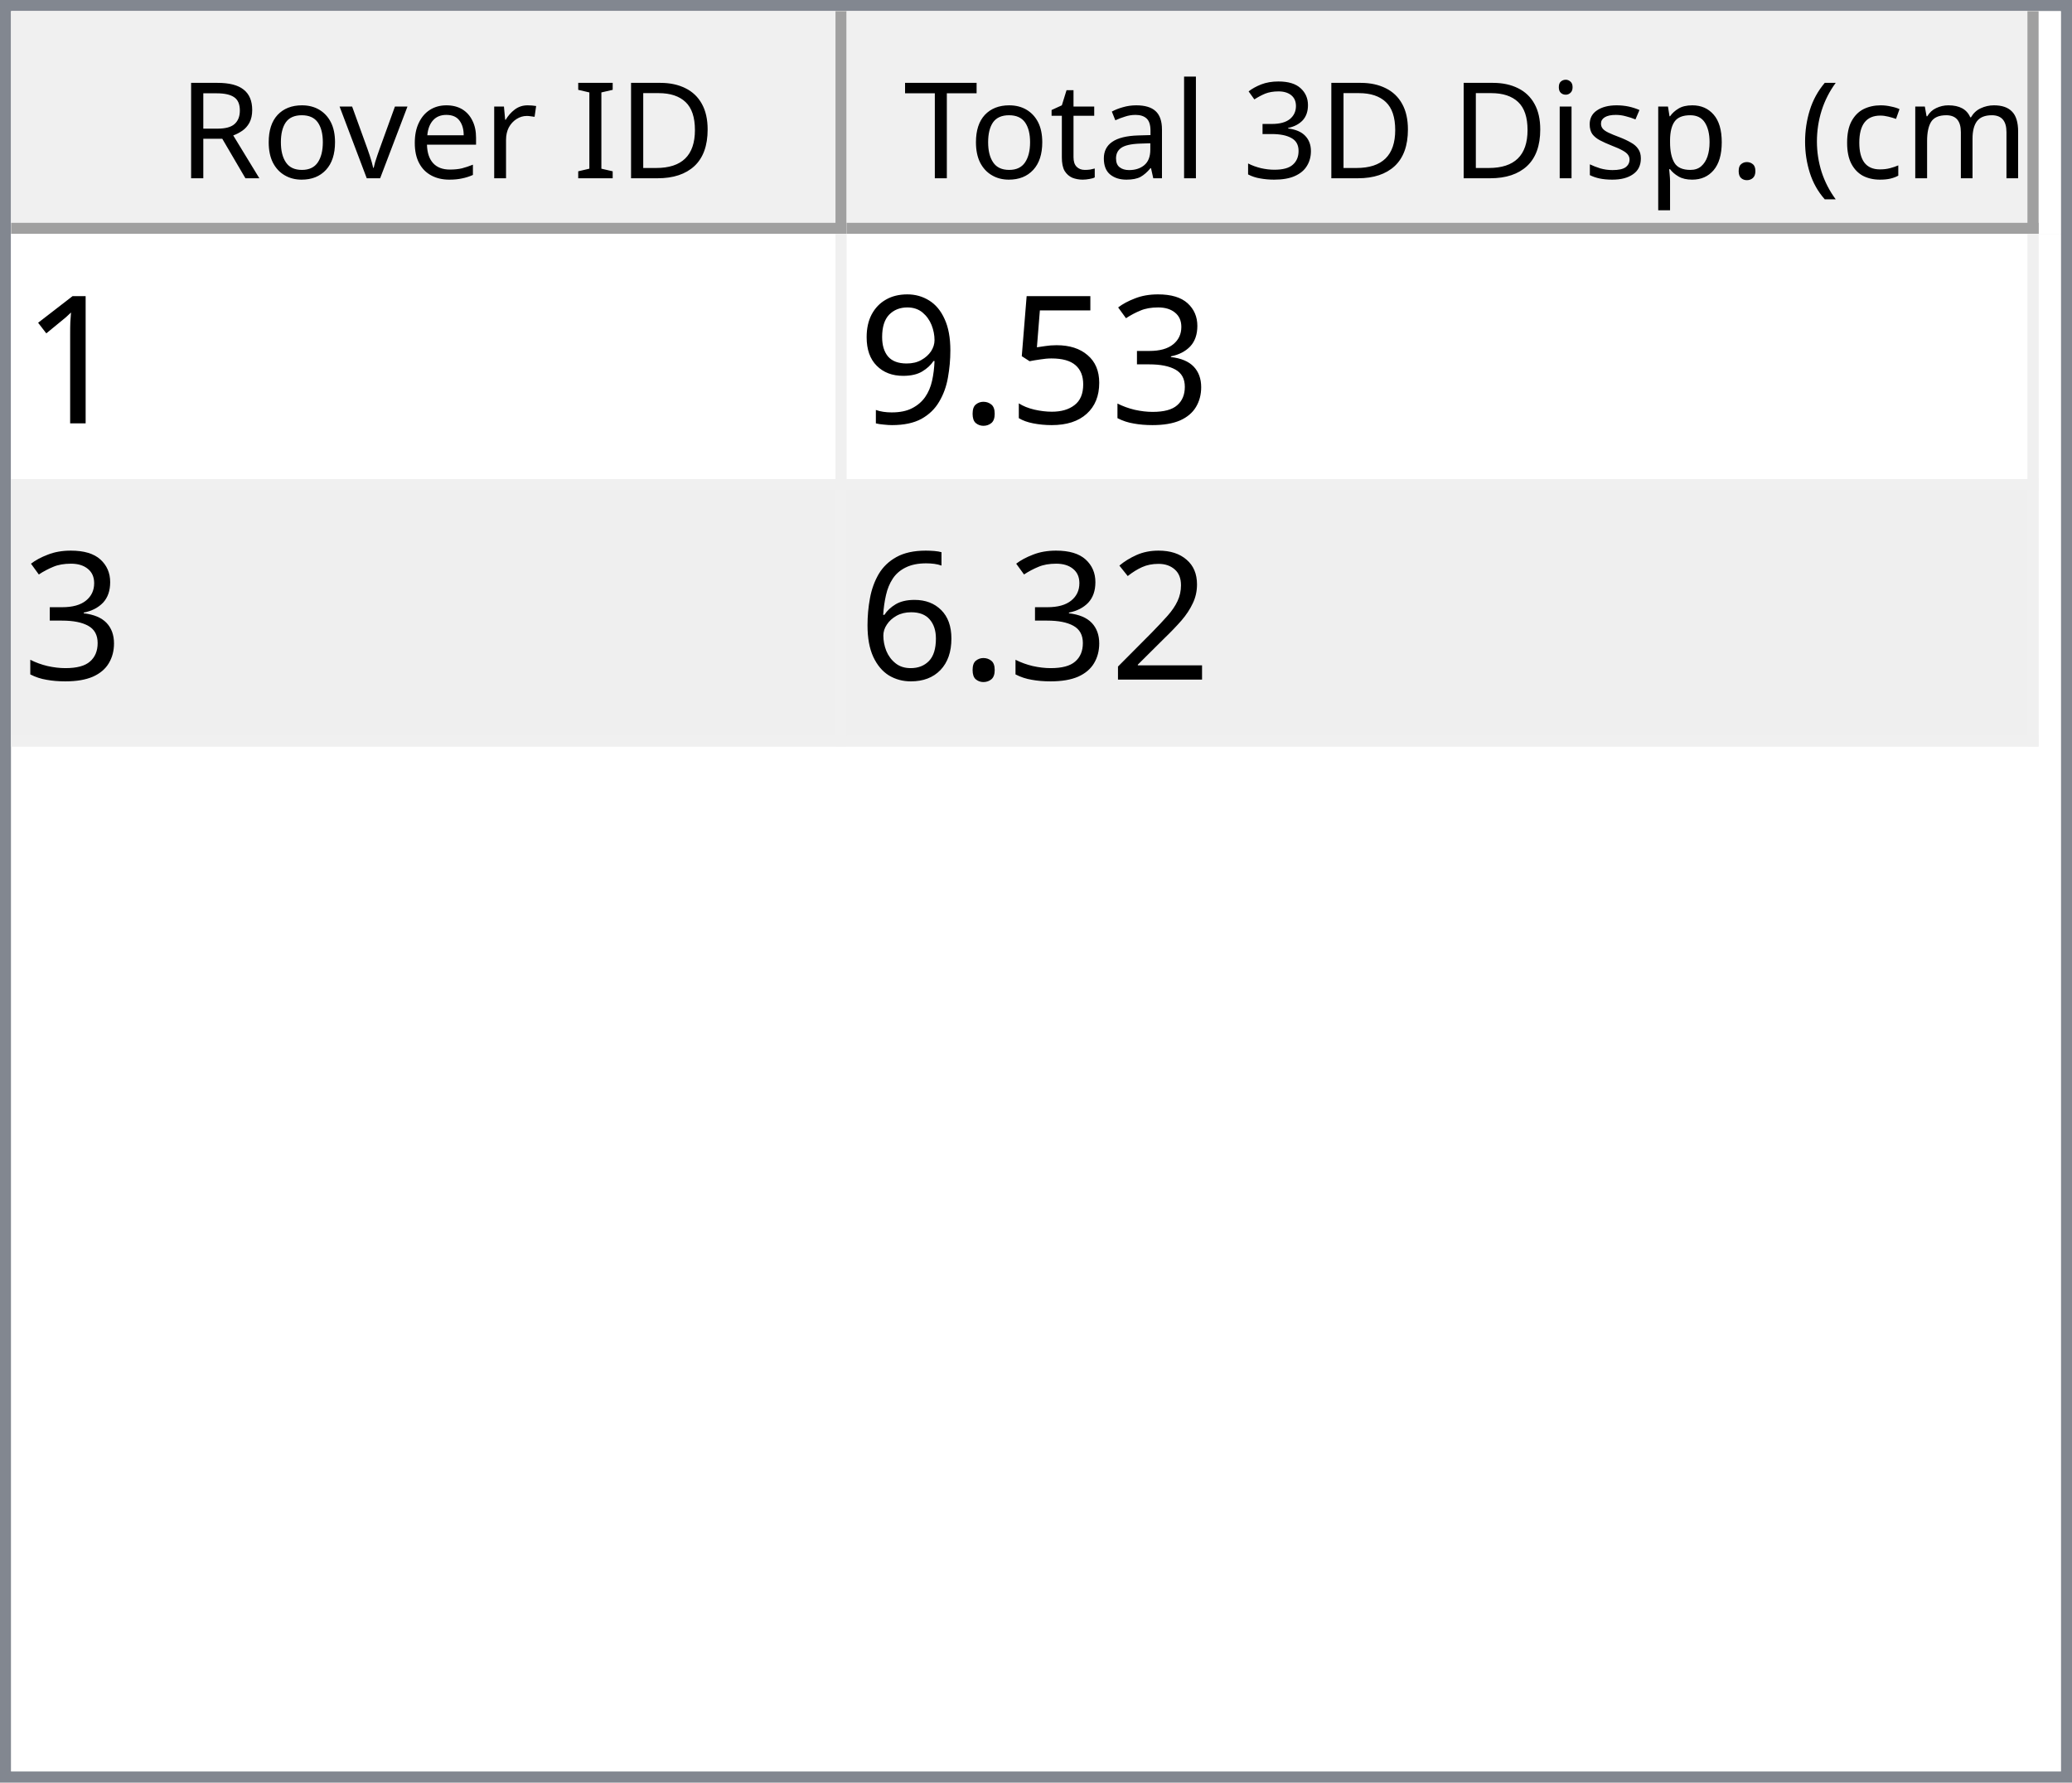
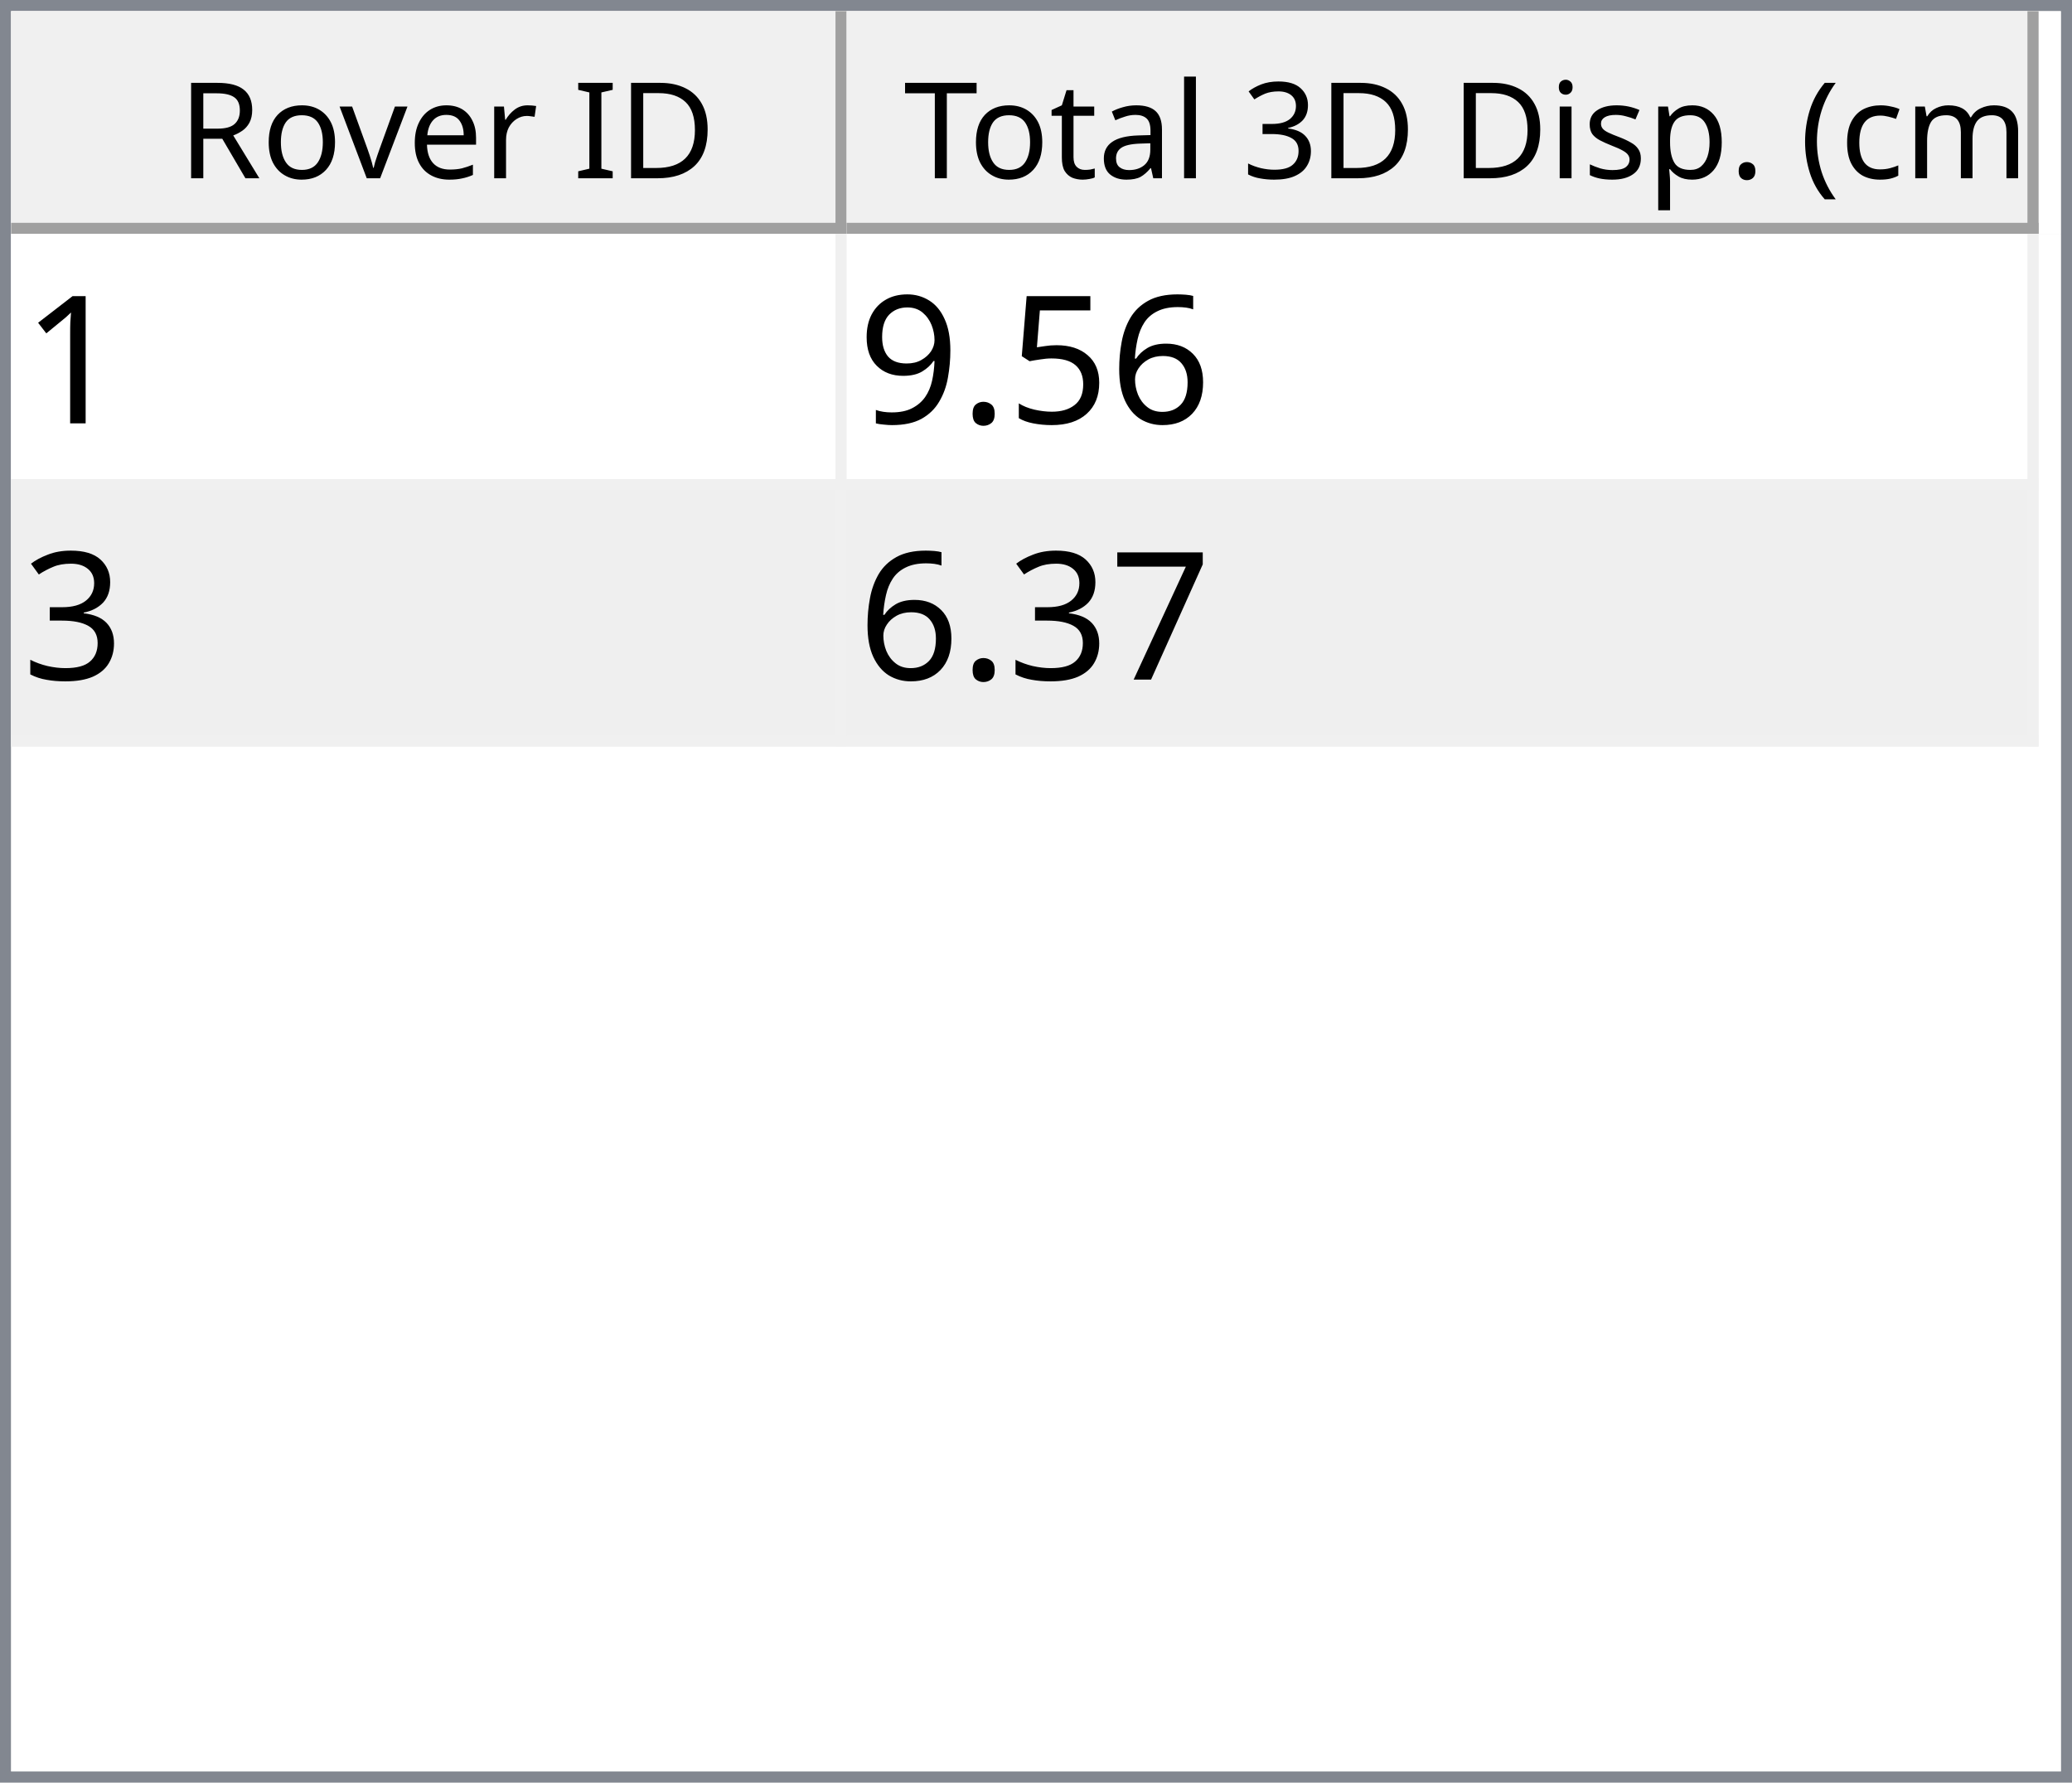
<svg xmlns="http://www.w3.org/2000/svg" style="fill-opacity:1; color-rendering:auto; color-interpolation:auto; text-rendering:auto; stroke:black; stroke-linecap:square; stroke-miterlimit:10; shape-rendering:auto; stroke-opacity:1; fill:black; stroke-dasharray:none; font-weight:normal; stroke-width:1; font-family:'Dialog'; font-style:normal; stroke-linejoin:miter; font-size:12px; stroke-dashoffset:0; image-rendering:auto;" width="186" height="160">
  <defs id="genericDefs" />
  <g>
    <defs id="defs1">
      <clipPath clipPathUnits="userSpaceOnUse" id="clipPath1">
        <path d="M0 0 L186 0 L186 160 L0 160 L0 0 Z" />
      </clipPath>
      <clipPath clipPathUnits="userSpaceOnUse" id="clipPath2">
        <path d="M0 0 L0 160 L186 160 L186 0 Z" />
      </clipPath>
      <clipPath clipPathUnits="userSpaceOnUse" id="clipPath3">
        <path d="M0 0 L0 20 L184 20 L184 0 Z" />
      </clipPath>
      <clipPath clipPathUnits="userSpaceOnUse" id="clipPath4">
        <path d="M0 0 L0 20 L75 20 L75 0 Z" />
      </clipPath>
      <clipPath clipPathUnits="userSpaceOnUse" id="clipPath5">
        <path d="M1 1 L1 19 L74 19 L74 1 Z" />
      </clipPath>
      <clipPath clipPathUnits="userSpaceOnUse" id="clipPath6">
        <path d="M0 0 L0 18 L73 18 L73 0 Z" />
      </clipPath>
      <clipPath clipPathUnits="userSpaceOnUse" id="clipPath7">
        <path d="M-0.5 -0.5 L-0.5 19.5 L74.5 19.5 L74.5 -0.5 Z" />
      </clipPath>
      <clipPath clipPathUnits="userSpaceOnUse" id="clipPath8">
        <path d="M0 0 L0 20 L107 20 L107 0 Z" />
      </clipPath>
      <clipPath clipPathUnits="userSpaceOnUse" id="clipPath9">
        <path d="M1 1 L1 19 L106 19 L106 1 Z" />
      </clipPath>
      <clipPath clipPathUnits="userSpaceOnUse" id="clipPath10">
        <path d="M0 0 L0 18 L105 18 L105 0 Z" />
      </clipPath>
      <clipPath clipPathUnits="userSpaceOnUse" id="clipPath11">
        <path d="M-0.5 -0.5 L-0.5 19.5 L106.5 19.5 L106.5 -0.5 Z" />
      </clipPath>
      <clipPath clipPathUnits="userSpaceOnUse" id="clipPath12">
        <path d="M0 0 L0 138 L184 138 L184 0 Z" />
      </clipPath>
      <clipPath clipPathUnits="userSpaceOnUse" id="clipPath13">
        <path d="M0 0 L0 46 L182 46 L182 0 Z" />
      </clipPath>
      <clipPath clipPathUnits="userSpaceOnUse" id="clipPath14">
        <path d="M-0.5 -0.5 L-0.5 45.5 L181.5 45.5 L181.5 -0.5 Z" />
      </clipPath>
      <clipPath clipPathUnits="userSpaceOnUse" id="clipPath15">
        <path d="M0 0 L0 22 L74 22 L74 0 Z" />
      </clipPath>
      <clipPath clipPathUnits="userSpaceOnUse" id="clipPath16">
        <path d="M0 0 L0 22 L106 22 L106 0 Z" />
      </clipPath>
      <font horiz-adv-x="64.551" id="font1">
        <font-face ascent="107.91" descent="25.098" units-per-em="100" style="font-style:normal; font-family:Segoe UI; font-weight:normal;" />
        <missing-glyph horiz-adv-x="64.551" d="M8.109 0 L8.109 68.266 L56.453 68.266 L56.453 0 L8.109 0 ZM15.328 7.234 L49.219 7.234 L49.219 61.031 L15.328 61.031 L15.328 7.234 Z" />
        <glyph unicode="D" horiz-adv-x="70.117" d="M9.188 0 L9.188 70.016 L28.516 70.016 Q65.531 70.016 65.531 35.891 Q65.531 19.672 55.25 9.836 Q44.969 0 27.734 0 L9.188 0 ZM17.391 62.594 L17.391 7.422 L27.828 7.422 Q41.609 7.422 49.273 14.797 Q56.938 22.172 56.938 35.688 Q56.938 62.594 28.328 62.594 L17.391 62.594 Z" />
        <glyph unicode="I" horiz-adv-x="26.611" d="M17.391 0 L9.188 0 L9.188 70.016 L17.391 70.016 L17.391 0 Z" />
        <glyph unicode=" " horiz-adv-x="27.393" d="" />
        <glyph unicode="r" horiz-adv-x="34.766" d="M34.188 41.891 Q32.078 43.5 28.125 43.5 Q23 43.5 19.555 38.672 Q16.109 33.844 16.109 25.484 L16.109 0 L8.109 0 L8.109 50 L16.109 50 L16.109 39.703 L16.312 39.703 Q18.016 44.969 21.531 47.922 Q25.047 50.875 29.391 50.875 Q32.516 50.875 34.188 50.203 L34.188 41.891 Z" />
        <glyph unicode="e" horiz-adv-x="52.295" d="M48.297 23 L12.984 23 Q13.188 14.656 17.484 10.109 Q21.781 5.562 29.297 5.562 Q37.75 5.562 44.828 11.141 L44.828 3.609 Q38.234 -1.172 27.391 -1.172 Q16.797 -1.172 10.742 5.641 Q4.688 12.453 4.688 24.812 Q4.688 36.469 11.305 43.82 Q17.922 51.172 27.734 51.172 Q37.547 51.172 42.922 44.828 Q48.297 38.484 48.297 27.203 L48.297 23 ZM40.094 29.781 Q40.047 36.719 36.75 40.578 Q33.453 44.438 27.594 44.438 Q21.922 44.438 17.969 40.383 Q14.016 36.328 13.094 29.781 L40.094 29.781 Z" />
        <glyph unicode="v" horiz-adv-x="47.9" d="M47.406 50 L27.484 0 L19.625 0 L0.688 50 L9.469 50 L22.172 13.672 Q23.578 9.672 23.922 6.688 L24.125 6.688 Q24.609 10.453 25.688 13.484 L38.969 50 L47.406 50 Z" />
        <glyph unicode="o" horiz-adv-x="58.594" d="M29 -1.172 Q17.922 -1.172 11.305 5.836 Q4.688 12.844 4.688 24.422 Q4.688 37.016 11.57 44.094 Q18.453 51.172 30.172 51.172 Q41.359 51.172 47.633 44.289 Q53.906 37.406 53.906 25.203 Q53.906 13.234 47.141 6.031 Q40.375 -1.172 29 -1.172 ZM29.594 44.438 Q21.875 44.438 17.383 39.188 Q12.891 33.938 12.891 24.703 Q12.891 15.828 17.43 10.695 Q21.969 5.562 29.594 5.562 Q37.359 5.562 41.531 10.594 Q45.703 15.625 45.703 24.906 Q45.703 34.281 41.531 39.359 Q37.359 44.438 29.594 44.438 Z" />
        <glyph unicode="R" horiz-adv-x="59.814" d="M59.375 0 L49.609 0 L37.891 19.625 Q36.281 22.359 34.766 24.289 Q33.25 26.219 31.664 27.438 Q30.078 28.656 28.25 29.219 Q26.422 29.781 24.125 29.781 L17.391 29.781 L17.391 0 L9.188 0 L9.188 70.016 L30.078 70.016 Q34.672 70.016 38.555 68.867 Q42.438 67.719 45.289 65.375 Q48.141 63.031 49.758 59.547 Q51.375 56.062 51.375 51.375 Q51.375 47.703 50.273 44.656 Q49.172 41.609 47.148 39.211 Q45.125 36.812 42.266 35.133 Q39.406 33.453 35.844 32.516 L35.844 32.328 Q37.594 31.547 38.891 30.547 Q40.188 29.547 41.359 28.18 Q42.531 26.812 43.68 25.078 Q44.828 23.344 46.234 21.047 L59.375 0 ZM17.391 62.594 L17.391 37.203 L28.516 37.203 Q31.594 37.203 34.203 38.133 Q36.812 39.062 38.719 40.797 Q40.625 42.531 41.703 45.047 Q42.781 47.562 42.781 50.688 Q42.781 56.297 39.141 59.445 Q35.5 62.594 28.609 62.594 L17.391 62.594 Z" />
        <glyph unicode=")" horiz-adv-x="30.176" d="M8.297 -15.922 L1.172 -15.922 Q16.406 2.344 16.406 26.812 Q16.406 51.469 1.078 70.016 L8.297 70.016 Q23.531 52.156 23.531 26.703 Q23.531 1.375 8.297 -15.922 Z" />
        <glyph unicode="m" horiz-adv-x="86.133" d="M79.109 0 L71.094 0 L71.094 28.719 Q71.094 37.016 68.531 40.727 Q65.969 44.438 59.906 44.438 Q54.781 44.438 51.195 39.75 Q47.609 35.062 47.609 28.516 L47.609 0 L39.594 0 L39.594 29.688 Q39.594 44.438 28.219 44.438 Q22.953 44.438 19.531 40.016 Q16.109 35.594 16.109 28.516 L16.109 0 L8.109 0 L8.109 50 L16.109 50 L16.109 42.094 L16.312 42.094 Q21.625 51.172 31.844 51.172 Q36.969 51.172 40.773 48.312 Q44.578 45.453 46 40.828 Q51.562 51.172 62.594 51.172 Q79.109 51.172 79.109 30.812 L79.109 0 Z" />
        <glyph unicode="c" horiz-adv-x="46.191" d="M42.188 2.297 Q36.422 -1.172 28.516 -1.172 Q17.828 -1.172 11.258 5.789 Q4.688 12.75 4.688 23.828 Q4.688 36.188 11.766 43.68 Q18.844 51.172 30.672 51.172 Q37.25 51.172 42.281 48.734 L42.281 40.531 Q36.719 44.438 30.375 44.438 Q22.703 44.438 17.797 38.945 Q12.891 33.453 12.891 24.516 Q12.891 15.719 17.508 10.641 Q22.125 5.562 29.891 5.562 Q36.422 5.562 42.188 9.906 L42.188 2.297 Z" />
        <glyph unicode="(" horiz-adv-x="30.176" d="M29.109 -15.922 L21.969 -15.922 Q6.844 1.375 6.844 26.703 Q6.844 52.156 21.969 70.016 L29.203 70.016 Q13.875 51.469 13.875 26.812 Q13.875 2.344 29.109 -15.922 Z" />
        <glyph unicode="." horiz-adv-x="21.68" d="M10.891 -1.078 Q8.641 -1.078 7.055 0.539 Q5.469 2.156 5.469 4.391 Q5.469 6.641 7.055 8.273 Q8.641 9.906 10.891 9.906 Q13.188 9.906 14.797 8.273 Q16.406 6.641 16.406 4.391 Q16.406 2.156 14.797 0.539 Q13.188 -1.078 10.891 -1.078 Z" />
        <glyph unicode="p" horiz-adv-x="58.789" d="M16.312 7.234 L16.109 7.234 L16.109 -23 L8.109 -23 L8.109 50 L16.109 50 L16.109 41.219 L16.312 41.219 Q22.219 51.172 33.594 51.172 Q43.266 51.172 48.688 44.461 Q54.109 37.75 54.109 26.469 Q54.109 13.922 48 6.375 Q41.891 -1.172 31.297 -1.172 Q21.578 -1.172 16.312 7.234 ZM16.109 27.391 L16.109 20.406 Q16.109 14.203 20.141 9.883 Q24.172 5.562 30.375 5.562 Q37.641 5.562 41.773 11.133 Q45.906 16.703 45.906 26.609 Q45.906 34.969 42.047 39.703 Q38.188 44.438 31.594 44.438 Q24.609 44.438 20.359 39.578 Q16.109 34.719 16.109 27.391 Z" />
        <glyph unicode="s" horiz-adv-x="42.432" d="M5.078 1.812 L5.078 10.406 Q11.625 5.562 19.484 5.562 Q30.031 5.562 30.031 12.594 Q30.031 14.594 29.125 15.992 Q28.219 17.391 26.68 18.461 Q25.141 19.531 23.07 20.383 Q21 21.234 18.609 22.172 Q15.281 23.484 12.766 24.828 Q10.25 26.172 8.57 27.859 Q6.891 29.547 6.031 31.695 Q5.172 33.844 5.172 36.719 Q5.172 40.234 6.789 42.945 Q8.406 45.656 11.086 47.484 Q13.766 49.312 17.211 50.242 Q20.656 51.172 24.312 51.172 Q30.812 51.172 35.938 48.922 L35.938 40.828 Q30.422 44.438 23.25 44.438 Q21 44.438 19.195 43.922 Q17.391 43.406 16.094 42.477 Q14.797 41.547 14.086 40.258 Q13.375 38.969 13.375 37.406 Q13.375 35.453 14.086 34.133 Q14.797 32.812 16.164 31.789 Q17.531 30.766 19.484 29.938 Q21.438 29.109 23.922 28.125 Q27.25 26.859 29.883 25.516 Q32.516 24.172 34.375 22.484 Q36.234 20.797 37.234 18.602 Q38.234 16.406 38.234 13.375 Q38.234 9.672 36.602 6.938 Q34.969 4.203 32.234 2.398 Q29.5 0.594 25.93 -0.289 Q22.359 -1.172 18.453 -1.172 Q10.75 -1.172 5.078 1.812 Z" />
        <glyph unicode="i" horiz-adv-x="24.219" d="M12.203 62.703 Q10.062 62.703 8.547 64.164 Q7.031 65.625 7.031 67.875 Q7.031 70.125 8.547 71.609 Q10.062 73.094 12.203 73.094 Q14.406 73.094 15.945 71.609 Q17.484 70.125 17.484 67.875 Q17.484 65.719 15.945 64.211 Q14.406 62.703 12.203 62.703 ZM16.109 0 L8.109 0 L8.109 50 L16.109 50 L16.109 0 Z" />
        <glyph unicode="3" horiz-adv-x="53.906" d="M46.531 19.828 Q46.531 15.094 44.75 11.211 Q42.969 7.328 39.719 4.57 Q36.469 1.812 31.93 0.297 Q27.391 -1.219 21.922 -1.219 Q11.922 -1.219 6 2.594 L6 11.188 Q13.094 5.609 22.219 5.609 Q25.875 5.609 28.828 6.539 Q31.781 7.469 33.906 9.227 Q36.031 10.984 37.18 13.477 Q38.328 15.969 38.328 19.094 Q38.328 32.812 18.797 32.812 L12.984 32.812 L12.984 39.594 L18.5 39.594 Q35.797 39.594 35.797 52.484 Q35.797 64.406 22.609 64.406 Q15.188 64.406 8.688 59.422 L8.688 67.188 Q15.375 71.188 24.609 71.188 Q29 71.188 32.57 69.969 Q36.141 68.75 38.68 66.555 Q41.219 64.359 42.609 61.281 Q44 58.203 44 54.5 Q44 40.672 30.031 36.719 L30.031 36.531 Q33.594 36.141 36.625 34.797 Q39.656 33.453 41.852 31.305 Q44.047 29.156 45.289 26.25 Q46.531 23.344 46.531 19.828 Z" />
        <glyph unicode="l" horiz-adv-x="24.219" d="M16.109 0 L8.109 0 L8.109 74.031 L16.109 74.031 L16.109 0 Z" />
        <glyph unicode="a" horiz-adv-x="50.879" d="M43.891 0 L35.891 0 L35.891 7.812 L35.688 7.812 Q30.469 -1.172 20.312 -1.172 Q12.844 -1.172 8.617 2.781 Q4.391 6.734 4.391 13.281 Q4.391 27.297 20.906 29.594 L35.891 31.688 Q35.891 44.438 25.594 44.438 Q16.547 44.438 9.281 38.281 L9.281 46.484 Q16.656 51.172 26.266 51.172 Q43.891 51.172 43.891 32.516 L43.891 0 ZM35.891 25.297 L23.828 23.641 Q18.266 22.859 15.43 20.875 Q12.594 18.891 12.594 13.875 Q12.594 10.203 15.211 7.883 Q17.828 5.562 22.172 5.562 Q28.125 5.562 32.008 9.742 Q35.891 13.922 35.891 20.312 L35.891 25.297 Z" />
        <glyph unicode="t" horiz-adv-x="33.887" d="M31.297 0.484 Q28.469 -1.078 23.828 -1.078 Q10.688 -1.078 10.688 13.578 L10.688 43.172 L2.094 43.172 L2.094 50 L10.688 50 L10.688 62.203 L18.703 64.797 L18.703 50 L31.297 50 L31.297 43.172 L18.703 43.172 L18.703 14.984 Q18.703 9.969 20.414 7.82 Q22.125 5.672 26.078 5.672 Q29.109 5.672 31.297 7.328 L31.297 0.484 Z" />
        <glyph unicode="T" horiz-adv-x="52.393" d="M50.594 62.594 L30.375 62.594 L30.375 0 L22.172 0 L22.172 62.594 L2 62.594 L2 70.016 L50.594 70.016 L50.594 62.594 Z" />
      </font>
      <font horiz-adv-x="75.0" id="font2">
        <font-face ascent="100.537" descent="21.973" units-per-em="100" style="font-style:normal; font-family:sans-serif; font-weight:normal;" />
        <missing-glyph horiz-adv-x="75.0" d="M12.5 0 L12.5 62.5 L62.5 62.5 L62.5 0 L12.5 0 ZM14.062 1.562 L60.938 1.562 L60.938 60.938 L14.062 60.938 L14.062 1.562 Z" />
        <glyph unicode="1" horiz-adv-x="55.615" d="M37.25 0 L28.469 0 L28.469 56 Q25.297 52.984 20.141 49.953 Q14.984 46.922 10.891 45.406 L10.891 53.906 Q18.266 57.375 23.781 62.305 Q29.297 67.234 31.594 71.875 L37.25 71.875 L37.25 0 Z" />
-         <glyph unicode="3" horiz-adv-x="55.615" d="M4.203 18.891 L12.984 20.062 Q14.5 12.594 18.141 9.297 Q21.781 6 27 6 Q33.203 6 37.477 10.297 Q41.75 14.594 41.75 20.953 Q41.75 27 37.797 30.93 Q33.844 34.859 27.734 34.859 Q25.25 34.859 21.531 33.891 L22.516 41.609 Q23.391 41.5 23.922 41.5 Q29.547 41.5 34.039 44.43 Q38.531 47.359 38.531 53.469 Q38.531 58.297 35.258 61.477 Q31.984 64.656 26.812 64.656 Q21.688 64.656 18.266 61.43 Q14.844 58.203 13.875 51.766 L5.078 53.328 Q6.688 62.156 12.398 67.016 Q18.109 71.875 26.609 71.875 Q32.469 71.875 37.398 69.359 Q42.328 66.844 44.945 62.5 Q47.562 58.156 47.562 53.266 Q47.562 48.641 45.07 44.828 Q42.578 41.016 37.703 38.766 Q44.047 37.312 47.562 32.695 Q51.078 28.078 51.078 21.141 Q51.078 11.766 44.242 5.25 Q37.406 -1.266 26.953 -1.266 Q17.531 -1.266 11.305 4.352 Q5.078 9.969 4.203 18.891 Z" />
+         <glyph unicode="6" horiz-adv-x="55.615" d="M49.75 54.047 L41.016 53.375 Q39.844 58.547 37.703 60.891 Q34.125 64.656 28.906 64.656 Q24.703 64.656 21.531 62.312 Q17.391 59.281 14.992 53.469 Q12.594 47.656 12.5 36.922 Q15.672 41.75 20.266 44.094 Q24.859 46.438 29.891 46.438 Q38.672 46.438 44.852 39.969 Q51.031 33.5 51.031 23.25 Q51.031 16.5 48.125 10.719 Q45.219 4.938 40.141 1.859 Q35.062 -1.219 28.609 -1.219 Q17.625 -1.219 10.695 6.859 Q3.766 14.938 3.766 33.5 Q3.766 54.25 11.422 63.672 Q18.109 71.875 29.438 71.875 Q37.891 71.875 43.289 67.141 Q48.688 62.406 49.75 54.047 ZM13.875 23.188 Q13.875 18.656 15.797 14.508 Q17.719 10.359 21.188 8.18 Q24.656 6 28.469 6 Q34.031 6 38.039 10.492 Q42.047 14.984 42.047 22.703 Q42.047 30.125 38.086 34.398 Q34.125 38.672 28.125 38.672 Q22.172 38.672 18.023 34.398 Q13.875 30.125 13.875 23.188 Z" />
        <glyph unicode="5" horiz-adv-x="55.615" d="M4.156 18.75 L13.375 19.531 Q14.406 12.797 18.141 9.398 Q21.875 6 27.156 6 Q33.5 6 37.891 10.789 Q42.281 15.578 42.281 23.484 Q42.281 31 38.062 35.352 Q33.844 39.703 27 39.703 Q22.75 39.703 19.336 37.773 Q15.922 35.844 13.969 32.766 L5.719 33.844 L12.641 70.609 L48.25 70.609 L48.25 62.203 L19.672 62.203 L15.828 42.969 Q22.266 47.469 29.344 47.469 Q38.719 47.469 45.164 40.969 Q51.609 34.469 51.609 24.266 Q51.609 14.547 45.953 7.469 Q39.062 -1.219 27.156 -1.219 Q17.391 -1.219 11.211 4.25 Q5.031 9.719 4.156 18.75 Z" />
        <glyph unicode="." horiz-adv-x="27.783" d="M9.078 0 L9.078 10.016 L19.094 10.016 L19.094 0 L9.078 0 Z" />
        <glyph unicode="9" horiz-adv-x="55.615" d="M5.469 16.547 L13.922 17.328 Q14.984 11.375 18.016 8.688 Q21.047 6 25.781 6 Q29.828 6 32.883 7.859 Q35.938 9.719 37.891 12.82 Q39.844 15.922 41.164 21.195 Q42.484 26.469 42.484 31.938 Q42.484 32.516 42.438 33.688 Q39.797 29.5 35.234 26.883 Q30.672 24.266 25.344 24.266 Q16.453 24.266 10.305 30.711 Q4.156 37.156 4.156 47.703 Q4.156 58.594 10.578 65.234 Q17 71.875 26.656 71.875 Q33.641 71.875 39.43 68.117 Q45.219 64.359 48.219 57.398 Q51.219 50.438 51.219 37.25 Q51.219 23.531 48.242 15.406 Q45.266 7.281 39.383 3.031 Q33.5 -1.219 25.594 -1.219 Q17.188 -1.219 11.867 3.445 Q6.547 8.109 5.469 16.547 ZM41.453 48.141 Q41.453 55.719 37.43 60.156 Q33.406 64.594 27.734 64.594 Q21.875 64.594 17.531 59.812 Q13.188 55.031 13.188 47.406 Q13.188 40.578 17.312 36.305 Q21.438 32.031 27.484 32.031 Q33.594 32.031 37.523 36.305 Q41.453 40.578 41.453 48.141 Z" />
-         <glyph unicode="2" horiz-adv-x="55.615" d="M50.344 8.453 L50.344 0 L3.031 0 Q2.938 3.172 4.047 6.109 Q5.859 10.938 9.836 15.625 Q13.812 20.312 21.344 26.469 Q33.016 36.031 37.117 41.625 Q41.219 47.219 41.219 52.203 Q41.219 57.422 37.477 61.008 Q33.734 64.594 27.734 64.594 Q21.391 64.594 17.578 60.789 Q13.766 56.984 13.719 50.25 L4.688 51.172 Q5.609 61.281 11.664 66.578 Q17.719 71.875 27.938 71.875 Q38.234 71.875 44.242 66.164 Q50.25 60.453 50.25 52 Q50.25 47.703 48.492 43.555 Q46.734 39.406 42.656 34.812 Q38.578 30.219 29.109 22.219 Q21.188 15.578 18.945 13.211 Q16.703 10.844 15.234 8.453 L50.344 8.453 Z" />
-         <glyph unicode="6" horiz-adv-x="55.615" d="M49.75 54.047 L41.016 53.375 Q39.844 58.547 37.703 60.891 Q34.125 64.656 28.906 64.656 Q24.703 64.656 21.531 62.312 Q17.391 59.281 14.992 53.469 Q12.594 47.656 12.5 36.922 Q15.672 41.75 20.266 44.094 Q24.859 46.438 29.891 46.438 Q38.672 46.438 44.852 39.969 Q51.031 33.5 51.031 23.25 Q51.031 16.5 48.125 10.719 Q45.219 4.938 40.141 1.859 Q35.062 -1.219 28.609 -1.219 Q17.625 -1.219 10.695 6.859 Q3.766 14.938 3.766 33.5 Q3.766 54.25 11.422 63.672 Q18.109 71.875 29.438 71.875 Q37.891 71.875 43.289 67.141 Q48.688 62.406 49.75 54.047 ZM13.875 23.188 Q13.875 18.656 15.797 14.508 Q17.719 10.359 21.188 8.18 Q24.656 6 28.469 6 Q34.031 6 38.039 10.492 Q42.047 14.984 42.047 22.703 Q42.047 30.125 38.086 34.398 Q34.125 38.672 28.125 38.672 Q22.172 38.672 18.023 34.398 Q13.875 30.125 13.875 23.188 Z" />
+         <glyph unicode="3" horiz-adv-x="55.615" d="M4.203 18.891 L12.984 20.062 Q14.5 12.594 18.141 9.297 Q21.781 6 27 6 Q33.203 6 37.477 10.297 Q41.75 14.594 41.75 20.953 Q41.75 27 37.797 30.93 Q33.844 34.859 27.734 34.859 Q25.25 34.859 21.531 33.891 L22.516 41.609 Q23.391 41.5 23.922 41.5 Q29.547 41.5 34.039 44.43 Q38.531 47.359 38.531 53.469 Q38.531 58.297 35.258 61.477 Q31.984 64.656 26.812 64.656 Q21.688 64.656 18.266 61.43 Q14.844 58.203 13.875 51.766 L5.078 53.328 Q6.688 62.156 12.398 67.016 Q18.109 71.875 26.609 71.875 Q32.469 71.875 37.398 69.359 Q42.328 66.844 44.945 62.5 Q47.562 58.156 47.562 53.266 Q47.562 48.641 45.07 44.828 Q42.578 41.016 37.703 38.766 Q44.047 37.312 47.562 32.695 Q51.078 28.078 51.078 21.141 Q51.078 11.766 44.242 5.25 Q37.406 -1.266 26.953 -1.266 Q17.531 -1.266 11.305 4.352 Q5.078 9.969 4.203 18.891 Z" />
+         <glyph unicode="7" horiz-adv-x="55.615" d="M4.734 62.203 L4.734 70.656 L51.078 70.656 L51.078 63.812 Q44.234 56.547 37.523 44.484 Q30.812 32.422 27.156 19.672 Q24.516 10.688 23.781 0 L14.75 0 Q14.891 8.453 18.062 20.414 Q21.234 32.375 27.172 43.484 Q33.109 54.594 39.797 62.203 L4.734 62.203 Z" />
      </font>
    </defs>
    <g style="fill:white; stroke:white;">
      <rect x="0" y="0" width="186" style="clip-path:url(#clipPath1); stroke:none;" height="160" />
    </g>
    <g style="fill:white; text-rendering:optimizeSpeed; color-rendering:optimizeSpeed; image-rendering:optimizeSpeed; shape-rendering:crispEdges; stroke:white; color-interpolation:sRGB;">
      <rect x="0" width="186" height="160" y="0" style="stroke:none;" />
      <path style="stroke:none;" d="M0 160 L186 160 L186 0 L0 0 Z" />
    </g>
    <g style="fill:rgb(240,240,240); font-family:'Segoe UI'; stroke:rgb(240,240,240);">
      <rect x="0" y="0" width="186" style="clip-path:url(#clipPath2); stroke:none;" height="160" />
    </g>
    <g style="fill:rgb(130,135,144); font-family:'Segoe UI'; stroke:rgb(130,135,144);">
      <path d="M0 0 L186 0 L186 160 L0 160 L0 0 ZM1 1 L185 1 L185 159 L1 159 L1 1 Z" style="fill-rule:evenodd; clip-path:url(#clipPath2); stroke:none;" />
    </g>
    <g style="fill:white; font-family:'Segoe UI'; stroke:white;" transform="translate(1,1)">
      <rect x="0" y="0" width="184" style="clip-path:url(#clipPath3); stroke:none;" height="20" />
    </g>
    <g style="fill:rgb(240,240,240); font-family:'Segoe UI'; stroke:rgb(240,240,240);" transform="translate(1,1)">
      <rect x="0" y="0" width="75" style="clip-path:url(#clipPath4); stroke:none;" height="20" />
    </g>
    <g style="font-family:'Segoe UI';" transform="translate(2,2)">
      <text x="14" xml:space="preserve" y="14" style="clip-path:url(#clipPath6); stroke:none;">Rover ID</text>
    </g>
    <g style="fill:rgb(160,160,160); font-family:'Segoe UI'; stroke:rgb(160,160,160); stroke-linejoin:bevel;" transform="translate(1.5,1.5)">
      <line x1="74" x2="74" y1="0" style="fill:none; clip-path:url(#clipPath7);" y2="19" />
    </g>
    <g style="fill:rgb(160,160,160); font-family:'Segoe UI'; stroke:rgb(160,160,160); stroke-linejoin:bevel;" transform="matrix(1,0,0,1,1,1) translate(0.5,0.5)">
      <line x1="0" x2="74" y1="19" style="fill:none; clip-path:url(#clipPath7);" y2="19" />
    </g>
    <g style="fill:rgb(240,240,240); font-family:'Segoe UI'; stroke:rgb(240,240,240);" transform="translate(76,1)">
      <rect x="0" y="0" width="107" style="clip-path:url(#clipPath8); stroke:none;" height="20" />
    </g>
    <g style="font-family:'Segoe UI';" transform="translate(77,2)">
      <text x="1" xml:space="preserve" y="14" style="clip-path:url(#clipPath10); stroke:none;"> Total 3D Disp. (cm)</text>
    </g>
    <g style="fill:rgb(160,160,160); font-family:'Segoe UI'; stroke:rgb(160,160,160); stroke-linejoin:bevel;" transform="translate(76.5,1.5)">
      <line x1="106" x2="106" y1="0" style="fill:none; clip-path:url(#clipPath11);" y2="19" />
    </g>
    <g style="fill:rgb(160,160,160); font-family:'Segoe UI'; stroke:rgb(160,160,160); stroke-linejoin:bevel;" transform="matrix(1,0,0,1,76,1) translate(0.5,0.5)">
      <line x1="0" x2="106" y1="19" style="fill:none; clip-path:url(#clipPath11);" y2="19" />
    </g>
    <g style="fill:white; font-family:'Segoe UI'; stroke:white;" transform="translate(1,21)">
      <rect x="0" y="0" width="184" style="clip-path:url(#clipPath12); stroke:none;" height="138" />
    </g>
    <g style="fill:rgb(240,240,240); font-size:16px; font-family:sans-serif; stroke:rgb(240,240,240);" transform="translate(1,21)">
      <rect x="0" y="0" width="182" style="clip-path:url(#clipPath13); stroke:none;" height="46" />
      <line transform="translate(0.5,0.5)" x1="0" x2="181" y1="22" style="clip-path:url(#clipPath14); fill:none; stroke-linejoin:bevel;" y2="22" />
    </g>
    <g transform="matrix(1,0,0,1,1,21) translate(0.5,0.5)" style="fill:rgb(240,240,240); font-size:16px; font-family:sans-serif; stroke:rgb(240,240,240); stroke-linejoin:bevel;">
      <line x1="0" x2="181" y1="45" style="fill:none; clip-path:url(#clipPath14);" y2="45" />
    </g>
    <g transform="matrix(1,0,0,1,1,21) translate(0.5,0.5)" style="fill:rgb(240,240,240); font-size:16px; font-family:sans-serif; stroke:rgb(240,240,240); stroke-linejoin:bevel;">
      <line x1="74" x2="74" y1="0" style="fill:none; clip-path:url(#clipPath14);" y2="45" />
    </g>
    <g transform="matrix(1,0,0,1,1,21) translate(0.5,0.5)" style="fill:rgb(240,240,240); font-size:16px; font-family:sans-serif; stroke:rgb(240,240,240); stroke-linejoin:bevel;">
      <line x1="181" x2="181" y1="0" style="fill:none; clip-path:url(#clipPath14);" y2="45" />
    </g>
    <g style="fill:white; font-size:16px; font-family:sans-serif; stroke:white;" transform="matrix(1,0,0,1,1,21)">
      <rect x="0" y="0" width="74" style="clip-path:url(#clipPath15); stroke:none;" height="22" />
      <text x="1" y="17" style="fill:black; clip-path:url(#clipPath15); stroke:none;" xml:space="preserve">1</text>
    </g>
    <g style="fill:white; font-size:16px; font-family:sans-serif; stroke:white;" transform="matrix(1,0,0,1,1,21) translate(75,0)">
      <rect x="0" y="0" width="106" style="clip-path:url(#clipPath16); stroke:none;" height="22" />
-       <text x="1" y="17" style="fill:black; clip-path:url(#clipPath16); stroke:none;" xml:space="preserve">9.53</text>
+       <text x="1" y="17" style="fill:black; clip-path:url(#clipPath16); stroke:none;" xml:space="preserve">9.56</text>
    </g>
    <g style="fill:rgb(239,239,239); font-size:16px; font-family:sans-serif; stroke:rgb(239,239,239);" transform="matrix(1,0,0,1,1,21) translate(0,23)">
      <rect x="0" y="0" width="74" style="clip-path:url(#clipPath15); stroke:none;" height="22" />
      <text x="1" y="17" style="fill:black; clip-path:url(#clipPath15); stroke:none;" xml:space="preserve">3</text>
    </g>
    <g style="fill:rgb(239,239,239); font-size:16px; font-family:sans-serif; stroke:rgb(239,239,239);" transform="matrix(1,0,0,1,1,21) translate(75,23)">
      <rect x="0" y="0" width="106" style="clip-path:url(#clipPath16); stroke:none;" height="22" />
-       <text x="1" y="17" style="fill:black; clip-path:url(#clipPath16); stroke:none;" xml:space="preserve">6.32</text>
+       <text x="1" y="17" style="fill:black; clip-path:url(#clipPath16); stroke:none;" xml:space="preserve">6.37</text>
    </g>
  </g>
</svg>
